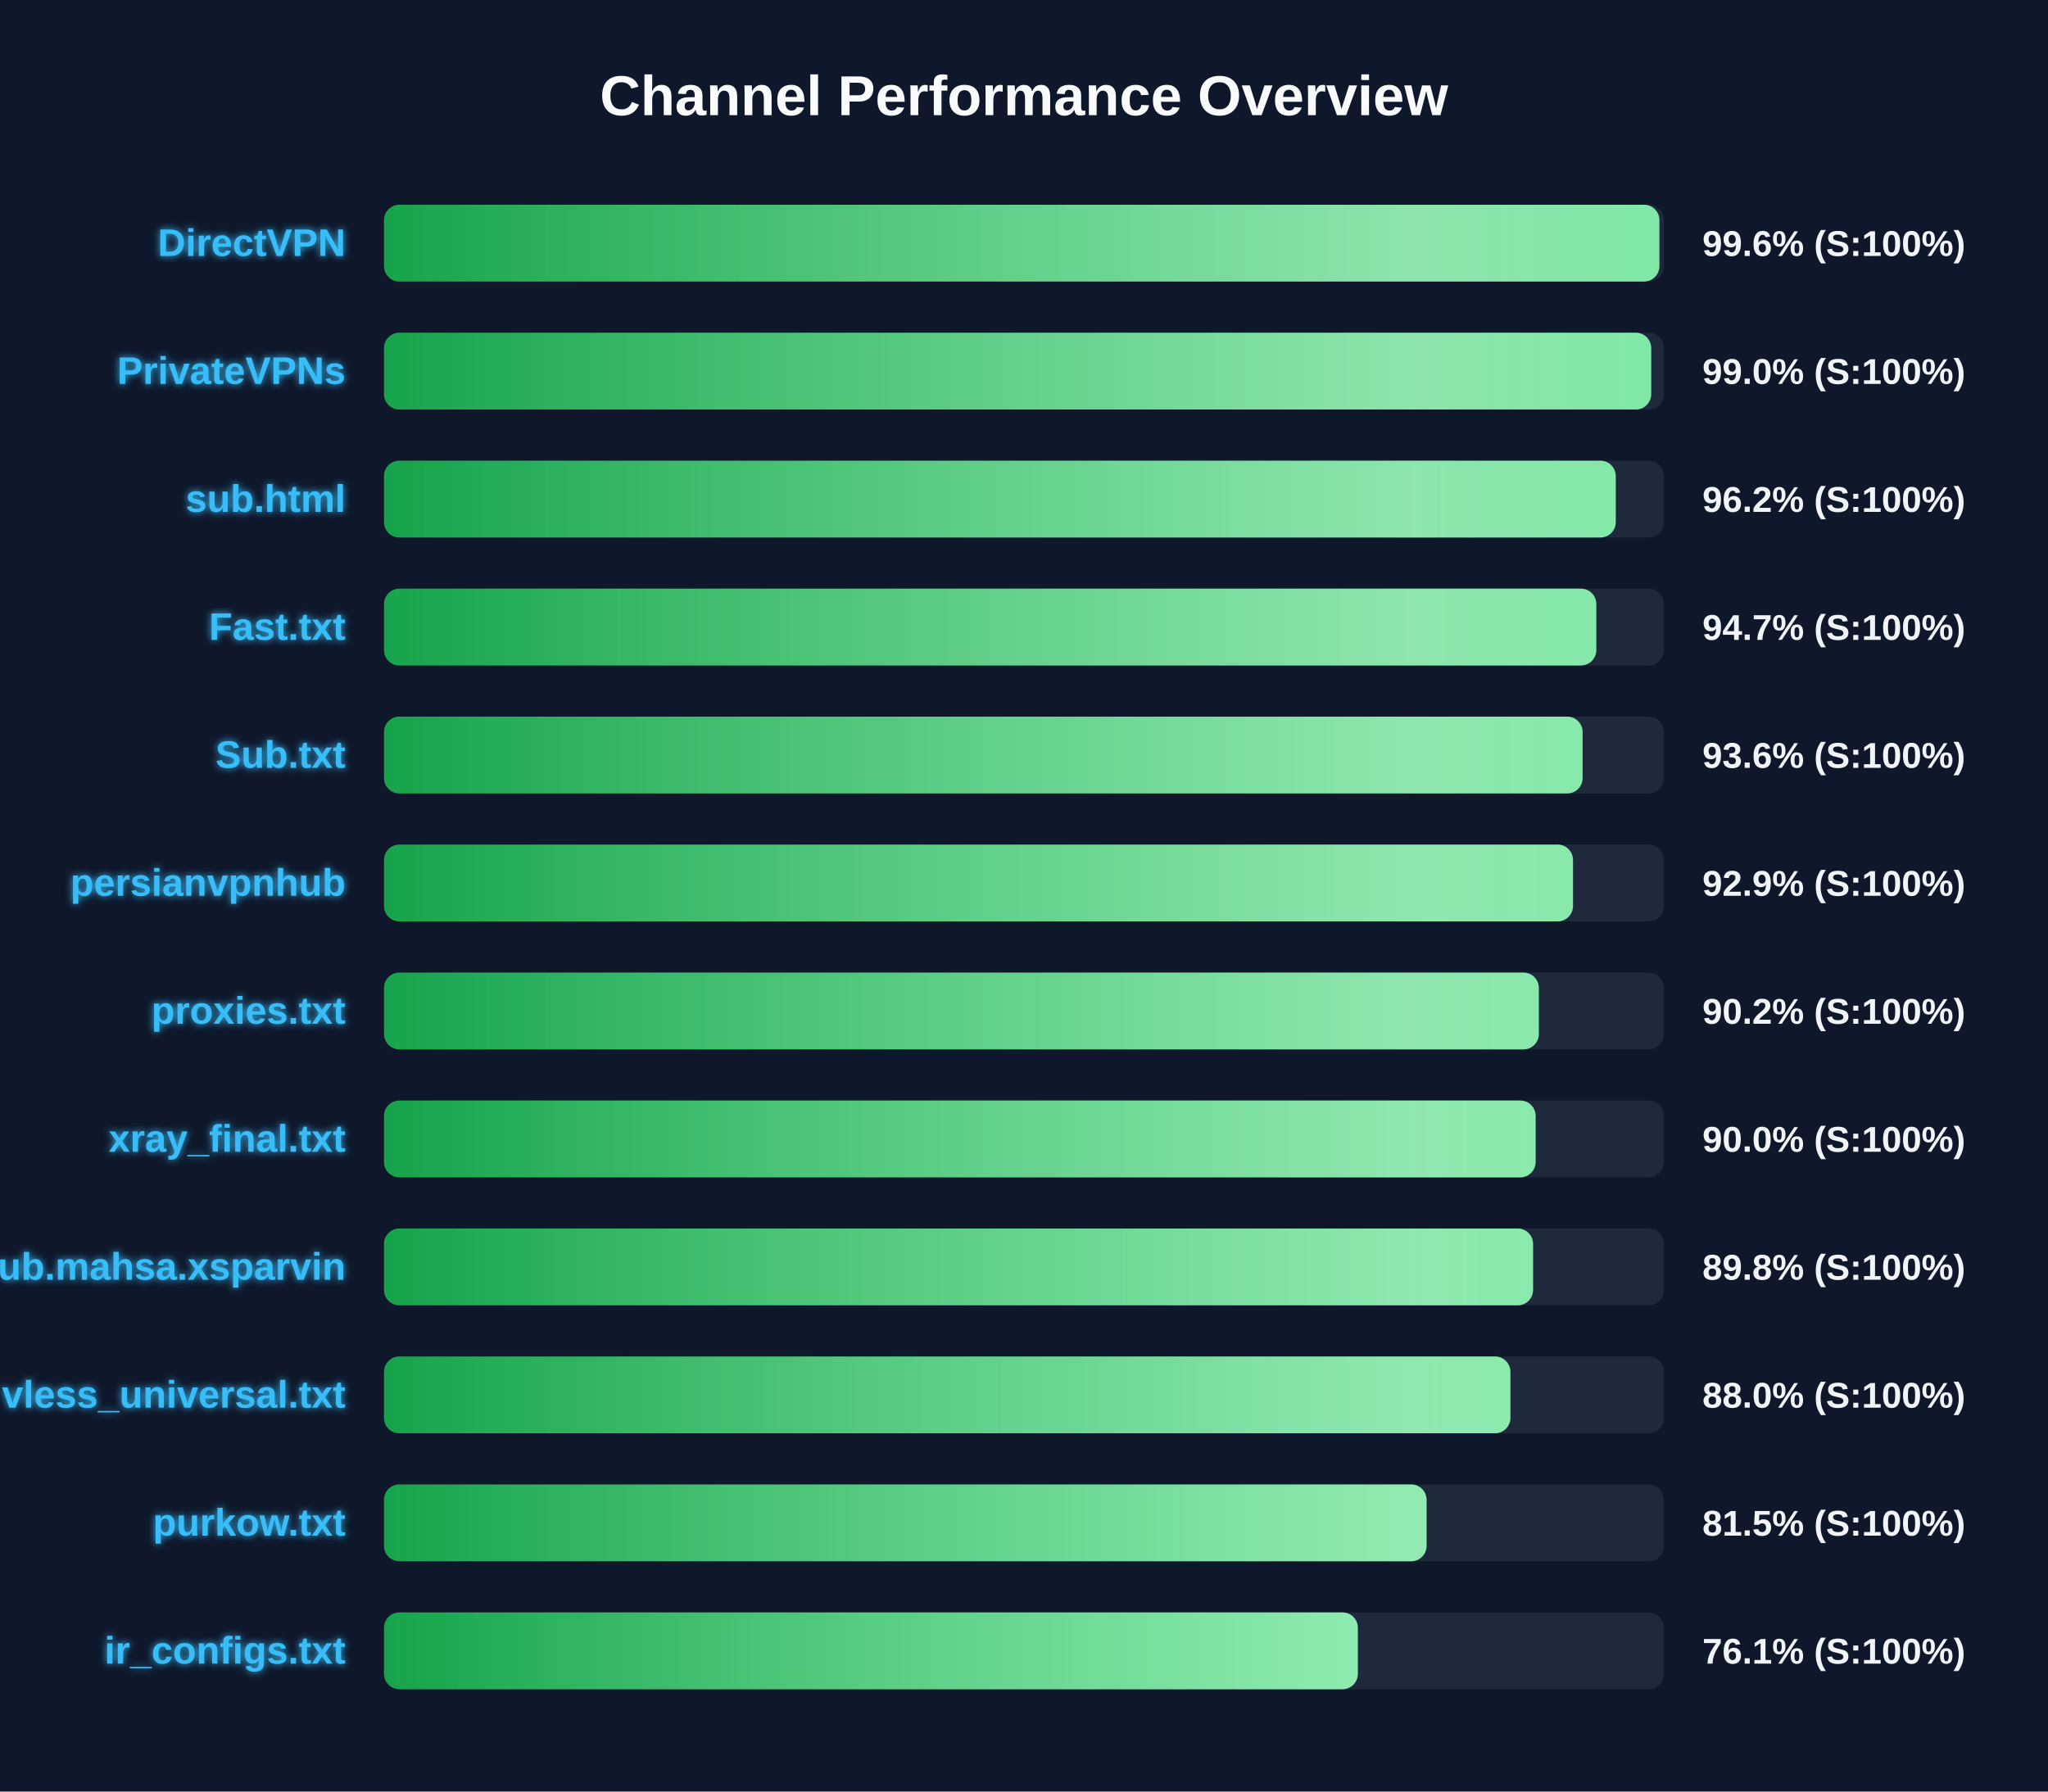
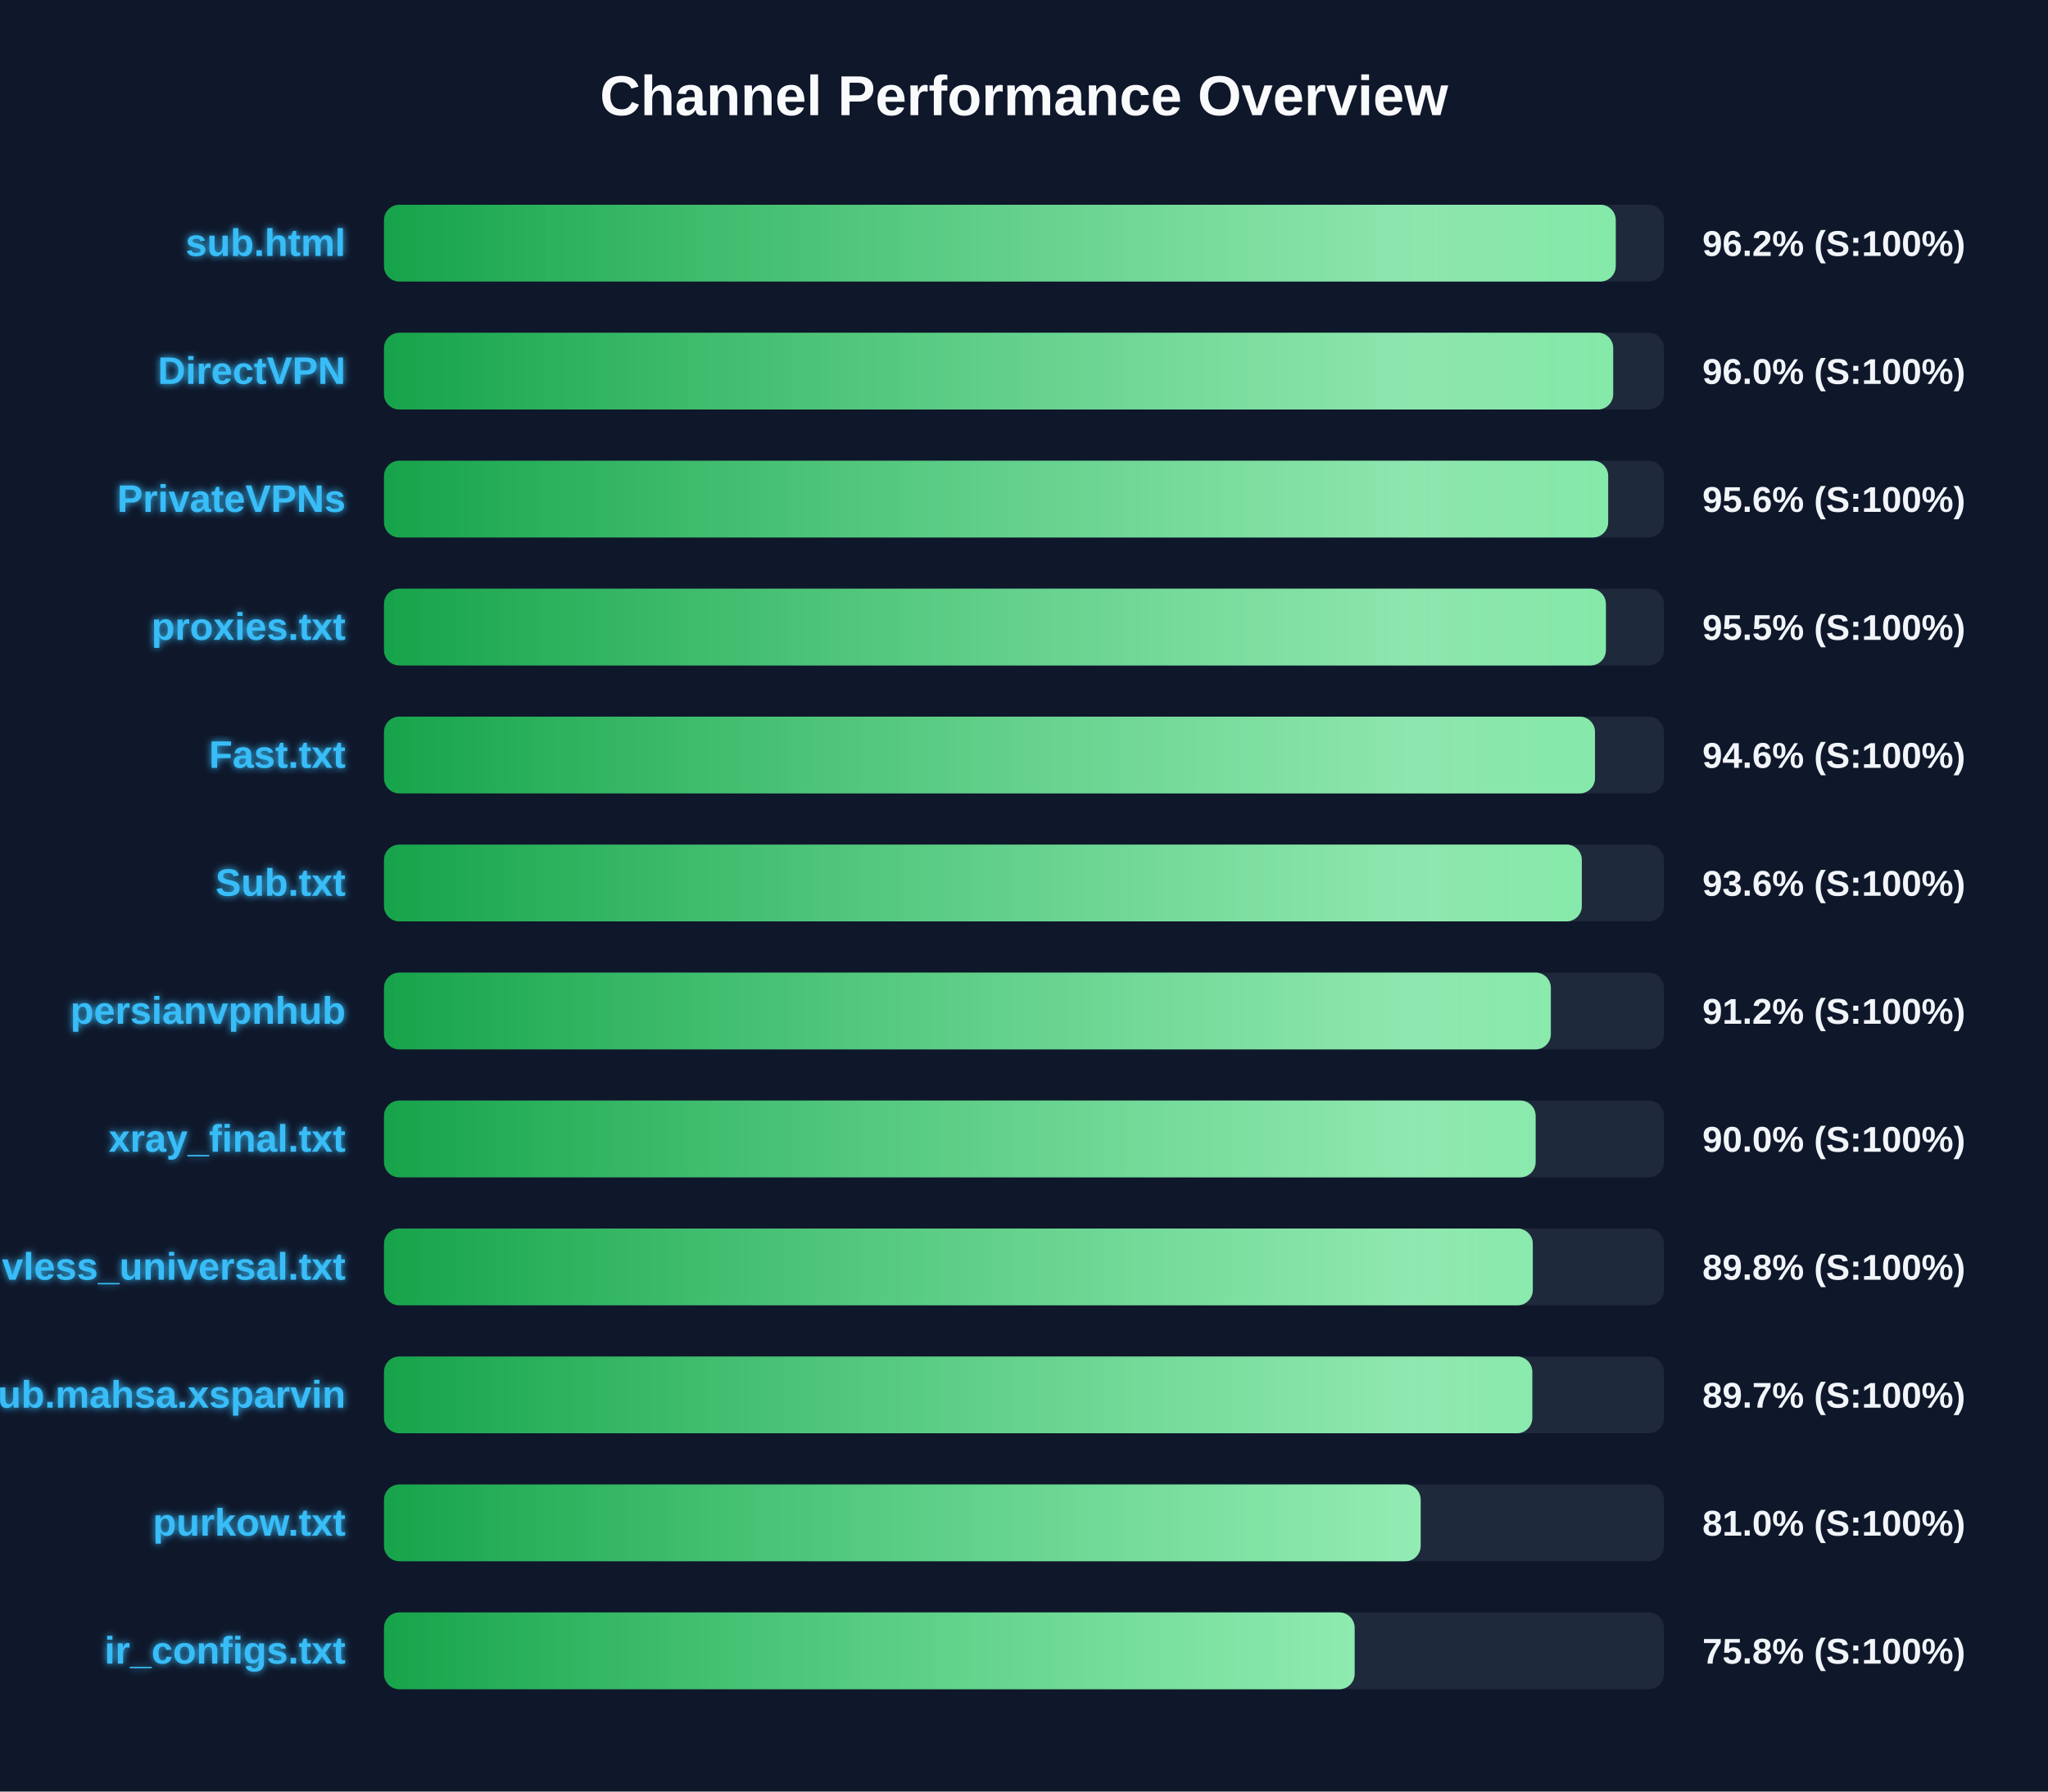
<svg xmlns="http://www.w3.org/2000/svg" width="800" height="700" version="1.1">
  <defs>
    <linearGradient id="grad-green" x1="0%" y1="0%" x2="100%" y2="0%">
      <stop offset="0%" stop-color="#16a34a" />
      <stop offset="100%" stop-color="#4ade80" />
    </linearGradient>
    <linearGradient id="grad-yellow" x1="0%" y1="0%" x2="100%" y2="0%">
      <stop offset="0%" stop-color="#ca8a04" />
      <stop offset="100%" stop-color="#fde047" />
    </linearGradient>
    <linearGradient id="grad-red" x1="0%" y1="0%" x2="100%" y2="0%">
      <stop offset="0%" stop-color="#dc2626" />
      <stop offset="100%" stop-color="#f87171" />
    </linearGradient>
    <linearGradient id="shimmer" x1="0%" y1="0%" x2="100%" y2="0%">
      <stop offset="0%" stop-color="rgba(255,255,255,0)" />
      <stop offset="50%" stop-color="rgba(255,255,255,0.4)" />
      <stop offset="100%" stop-color="rgba(255,255,255,0)" />
    </linearGradient>
    <filter id="glow" x="-20%" y="-20%" width="140%" height="140%">
      <feGaussianBlur stdDeviation="1.5" result="blur" />
      <feComposite in="SourceGraphic" in2="blur" operator="over" />
    </filter>
  </defs>
  <style>
        .bg-rect { fill: #0f172a; }
        .title { font: bold 22px 'Segoe UI', Arial, sans-serif; fill: #f8fafc; }
        .row { font: bold 15px 'Segoe UI', Arial, sans-serif; fill: #38bdf8; filter: url(#glow); }
        .score { font: bold 14px 'Segoe UI', Arial, sans-serif; fill: #f1f5f9; }
        @keyframes shimmer-anim {
            0% { transform: translateX(-100%); }
            100% { transform: translateX(200%); }
        }
        .shimmer-rect {
            animation: shimmer-anim 2.5s infinite linear;
        }
    </style>
  <rect width="100%" height="100%" class="bg-rect" />
  <text x="400" y="45" text-anchor="middle" class="title">Channel Performance Overview</text>
  <rect x="150" y="80" width="500" height="30" fill="#1e293b" rx="6" />
  <clipPath id="clip-0">
-     <rect x="150" y="80" width="498.2" height="30" rx="6" />
+     <rect x="150" y="80" width="481.15" height="30" rx="6" />
  </clipPath>
-   <rect x="150" y="80" width="498.2" height="30" fill="url(#grad-green)" rx="6" />
+   <rect x="150" y="80" width="481.15" height="30" fill="url(#grad-green)" rx="6" />
  <g clip-path="url(#clip-0)">
    <rect x="150" y="80" width="100%" height="30" fill="url(#shimmer)" class="shimmer-rect" />
  </g>
-   <text x="135" y="100" text-anchor="end" class="row">DirectVPN</text>
-   <text x="665" y="100" text-anchor="start" class="score">99.6% (S:100%)</text>
+   <text x="135" y="100" text-anchor="end" class="row">sub.html</text>
+   <text x="665" y="100" text-anchor="start" class="score">96.2% (S:100%)</text>
  <rect x="150" y="130" width="500" height="30" fill="#1e293b" rx="6" />
  <clipPath id="clip-1">
-     <rect x="150" y="130" width="495.0" height="30" rx="6" />
+     <rect x="150" y="130" width="480.15" height="30" rx="6" />
  </clipPath>
-   <rect x="150" y="130" width="495.0" height="30" fill="url(#grad-green)" rx="6" />
+   <rect x="150" y="130" width="480.15" height="30" fill="url(#grad-green)" rx="6" />
  <g clip-path="url(#clip-1)">
    <rect x="150" y="130" width="100%" height="30" fill="url(#shimmer)" class="shimmer-rect" />
  </g>
-   <text x="135" y="150" text-anchor="end" class="row">PrivateVPNs</text>
-   <text x="665" y="150" text-anchor="start" class="score">99.0% (S:100%)</text>
+   <text x="135" y="150" text-anchor="end" class="row">DirectVPN</text>
+   <text x="665" y="150" text-anchor="start" class="score">96.0% (S:100%)</text>
  <rect x="150" y="180" width="500" height="30" fill="#1e293b" rx="6" />
  <clipPath id="clip-2">
-     <rect x="150" y="180" width="481.15" height="30" rx="6" />
+     <rect x="150" y="180" width="478.2" height="30" rx="6" />
  </clipPath>
-   <rect x="150" y="180" width="481.15" height="30" fill="url(#grad-green)" rx="6" />
+   <rect x="150" y="180" width="478.2" height="30" fill="url(#grad-green)" rx="6" />
  <g clip-path="url(#clip-2)">
    <rect x="150" y="180" width="100%" height="30" fill="url(#shimmer)" class="shimmer-rect" />
  </g>
-   <text x="135" y="200" text-anchor="end" class="row">sub.html</text>
-   <text x="665" y="200" text-anchor="start" class="score">96.2% (S:100%)</text>
+   <text x="135" y="200" text-anchor="end" class="row">PrivateVPNs</text>
+   <text x="665" y="200" text-anchor="start" class="score">95.6% (S:100%)</text>
  <rect x="150" y="230" width="500" height="30" fill="#1e293b" rx="6" />
  <clipPath id="clip-3">
-     <rect x="150" y="230" width="473.55" height="30" rx="6" />
+     <rect x="150" y="230" width="477.3" height="30" rx="6" />
  </clipPath>
-   <rect x="150" y="230" width="473.55" height="30" fill="url(#grad-green)" rx="6" />
+   <rect x="150" y="230" width="477.3" height="30" fill="url(#grad-green)" rx="6" />
  <g clip-path="url(#clip-3)">
    <rect x="150" y="230" width="100%" height="30" fill="url(#shimmer)" class="shimmer-rect" />
  </g>
-   <text x="135" y="250" text-anchor="end" class="row">Fast.txt</text>
-   <text x="665" y="250" text-anchor="start" class="score">94.7% (S:100%)</text>
+   <text x="135" y="250" text-anchor="end" class="row">proxies.txt</text>
+   <text x="665" y="250" text-anchor="start" class="score">95.5% (S:100%)</text>
  <rect x="150" y="280" width="500" height="30" fill="#1e293b" rx="6" />
  <clipPath id="clip-4">
-     <rect x="150" y="280" width="468.2" height="30" rx="6" />
+     <rect x="150" y="280" width="473.05" height="30" rx="6" />
  </clipPath>
-   <rect x="150" y="280" width="468.2" height="30" fill="url(#grad-green)" rx="6" />
+   <rect x="150" y="280" width="473.05" height="30" fill="url(#grad-green)" rx="6" />
  <g clip-path="url(#clip-4)">
    <rect x="150" y="280" width="100%" height="30" fill="url(#shimmer)" class="shimmer-rect" />
  </g>
-   <text x="135" y="300" text-anchor="end" class="row">Sub.txt</text>
-   <text x="665" y="300" text-anchor="start" class="score">93.6% (S:100%)</text>
+   <text x="135" y="300" text-anchor="end" class="row">Fast.txt</text>
+   <text x="665" y="300" text-anchor="start" class="score">94.6% (S:100%)</text>
  <rect x="150" y="330" width="500" height="30" fill="#1e293b" rx="6" />
  <clipPath id="clip-5">
-     <rect x="150" y="330" width="464.45" height="30" rx="6" />
+     <rect x="150" y="330" width="467.9" height="30" rx="6" />
  </clipPath>
-   <rect x="150" y="330" width="464.45" height="30" fill="url(#grad-green)" rx="6" />
+   <rect x="150" y="330" width="467.9" height="30" fill="url(#grad-green)" rx="6" />
  <g clip-path="url(#clip-5)">
    <rect x="150" y="330" width="100%" height="30" fill="url(#shimmer)" class="shimmer-rect" />
  </g>
-   <text x="135" y="350" text-anchor="end" class="row">persianvpnhub</text>
-   <text x="665" y="350" text-anchor="start" class="score">92.9% (S:100%)</text>
+   <text x="135" y="350" text-anchor="end" class="row">Sub.txt</text>
+   <text x="665" y="350" text-anchor="start" class="score">93.6% (S:100%)</text>
  <rect x="150" y="380" width="500" height="30" fill="#1e293b" rx="6" />
  <clipPath id="clip-6">
-     <rect x="150" y="380" width="451.1" height="30" rx="6" />
+     <rect x="150" y="380" width="455.8" height="30" rx="6" />
  </clipPath>
-   <rect x="150" y="380" width="451.1" height="30" fill="url(#grad-green)" rx="6" />
+   <rect x="150" y="380" width="455.8" height="30" fill="url(#grad-green)" rx="6" />
  <g clip-path="url(#clip-6)">
    <rect x="150" y="380" width="100%" height="30" fill="url(#shimmer)" class="shimmer-rect" />
  </g>
-   <text x="135" y="400" text-anchor="end" class="row">proxies.txt</text>
-   <text x="665" y="400" text-anchor="start" class="score">90.2% (S:100%)</text>
+   <text x="135" y="400" text-anchor="end" class="row">persianvpnhub</text>
+   <text x="665" y="400" text-anchor="start" class="score">91.2% (S:100%)</text>
  <rect x="150" y="430" width="500" height="30" fill="#1e293b" rx="6" />
  <clipPath id="clip-7">
    <rect x="150" y="430" width="449.85" height="30" rx="6" />
  </clipPath>
  <rect x="150" y="430" width="449.85" height="30" fill="url(#grad-green)" rx="6" />
  <g clip-path="url(#clip-7)">
    <rect x="150" y="430" width="100%" height="30" fill="url(#shimmer)" class="shimmer-rect" />
  </g>
  <text x="135" y="450" text-anchor="end" class="row">xray_final.txt</text>
  <text x="665" y="450" text-anchor="start" class="score">90.0% (S:100%)</text>
  <rect x="150" y="480" width="500" height="30" fill="#1e293b" rx="6" />
  <clipPath id="clip-8">
-     <rect x="150" y="480" width="448.85" height="30" rx="6" />
+     <rect x="150" y="480" width="448.75" height="30" rx="6" />
  </clipPath>
-   <rect x="150" y="480" width="448.85" height="30" fill="url(#grad-green)" rx="6" />
+   <rect x="150" y="480" width="448.75" height="30" fill="url(#grad-green)" rx="6" />
  <g clip-path="url(#clip-8)">
    <rect x="150" y="480" width="100%" height="30" fill="url(#shimmer)" class="shimmer-rect" />
  </g>
-   <text x="135" y="500" text-anchor="end" class="row">Sub.mahsa.xsparvin</text>
+   <text x="135" y="500" text-anchor="end" class="row">vless_universal.txt</text>
  <text x="665" y="500" text-anchor="start" class="score">89.8% (S:100%)</text>
  <rect x="150" y="530" width="500" height="30" fill="#1e293b" rx="6" />
  <clipPath id="clip-9">
-     <rect x="150" y="530" width="440.0" height="30" rx="6" />
+     <rect x="150" y="530" width="448.55" height="30" rx="6" />
  </clipPath>
-   <rect x="150" y="530" width="440.0" height="30" fill="url(#grad-green)" rx="6" />
+   <rect x="150" y="530" width="448.55" height="30" fill="url(#grad-green)" rx="6" />
  <g clip-path="url(#clip-9)">
    <rect x="150" y="530" width="100%" height="30" fill="url(#shimmer)" class="shimmer-rect" />
  </g>
-   <text x="135" y="550" text-anchor="end" class="row">vless_universal.txt</text>
-   <text x="665" y="550" text-anchor="start" class="score">88.0% (S:100%)</text>
+   <text x="135" y="550" text-anchor="end" class="row">Sub.mahsa.xsparvin</text>
+   <text x="665" y="550" text-anchor="start" class="score">89.7% (S:100%)</text>
  <rect x="150" y="580" width="500" height="30" fill="#1e293b" rx="6" />
  <clipPath id="clip-10">
-     <rect x="150" y="580" width="407.25" height="30" rx="6" />
+     <rect x="150" y="580" width="404.95" height="30" rx="6" />
  </clipPath>
-   <rect x="150" y="580" width="407.25" height="30" fill="url(#grad-green)" rx="6" />
+   <rect x="150" y="580" width="404.95" height="30" fill="url(#grad-green)" rx="6" />
  <g clip-path="url(#clip-10)">
    <rect x="150" y="580" width="100%" height="30" fill="url(#shimmer)" class="shimmer-rect" />
  </g>
  <text x="135" y="600" text-anchor="end" class="row">purkow.txt</text>
-   <text x="665" y="600" text-anchor="start" class="score">81.5% (S:100%)</text>
+   <text x="665" y="600" text-anchor="start" class="score">81.0% (S:100%)</text>
  <rect x="150" y="630" width="500" height="30" fill="#1e293b" rx="6" />
  <clipPath id="clip-11">
-     <rect x="150" y="630" width="380.4" height="30" rx="6" />
+     <rect x="150" y="630" width="379.15" height="30" rx="6" />
  </clipPath>
-   <rect x="150" y="630" width="380.4" height="30" fill="url(#grad-green)" rx="6" />
+   <rect x="150" y="630" width="379.15" height="30" fill="url(#grad-green)" rx="6" />
  <g clip-path="url(#clip-11)">
    <rect x="150" y="630" width="100%" height="30" fill="url(#shimmer)" class="shimmer-rect" />
  </g>
  <text x="135" y="650" text-anchor="end" class="row">ir_configs.txt</text>
-   <text x="665" y="650" text-anchor="start" class="score">76.1% (S:100%)</text>
+   <text x="665" y="650" text-anchor="start" class="score">75.8% (S:100%)</text>
</svg>
